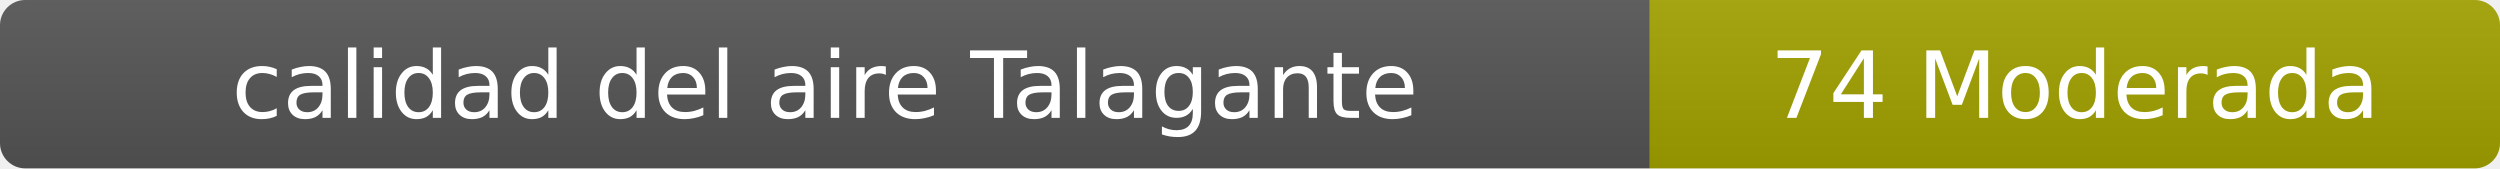
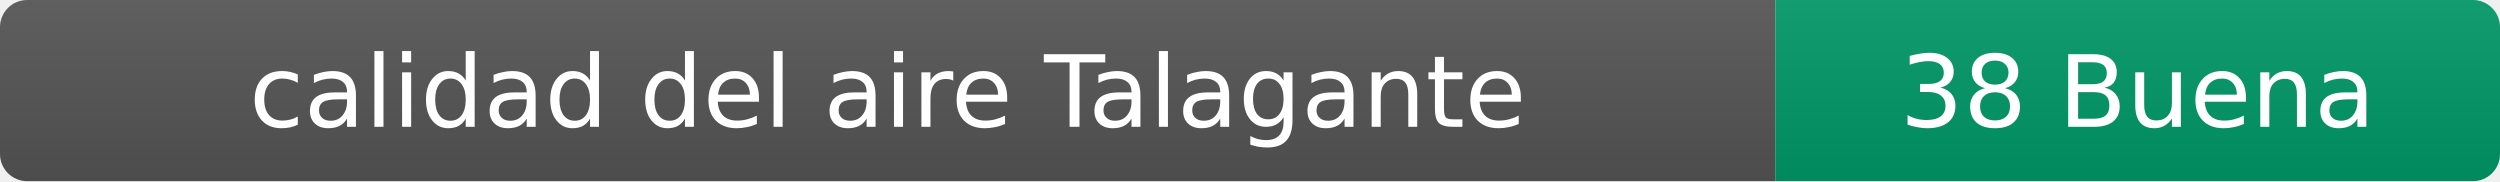
- <svg xmlns="http://www.w3.org/2000/svg" width="297" height="20" role="img" aria-label="calidad del aire: 74 Moderada">
+ <svg xmlns="http://www.w3.org/2000/svg" width="276" height="20" role="img" aria-label="calidad del aire: 38 Buena">
  <linearGradient id="s" x2="0" y2="100%">
    <stop offset="0" stop-color="#bbb" stop-opacity=".1" />
    <stop offset="1" stop-opacity=".1" />
  </linearGradient>
  <clipPath id="r">
-     <rect width="297" height="20" rx="3" fill="#fff" />
+     <rect width="276" height="20" rx="3" fill="#fff" />
  </clipPath>
  <g clip-path="url(#r)">
    <rect width="196" height="20" fill="#555" />
-     <rect x="196" width="101" height="20" fill="#a3a300" />
-     <rect width="297" height="20" fill="url(#s)" />
+     <rect x="196" width="80" height="20" fill="#009966" />
+     <rect width="276" height="20" fill="url(#s)" />
  </g>
  <g fill="#fff" text-anchor="middle" font-family="Verdana,Geneva,DejaVu Sans,sans-serif" font-size="11">
    <text x="98" y="14">calidad del aire Talagante</text>
-     <text x="246.5" y="14">74 Moderada</text>
+     <text x="236" y="14">38 Buena</text>
  </g>
</svg>
